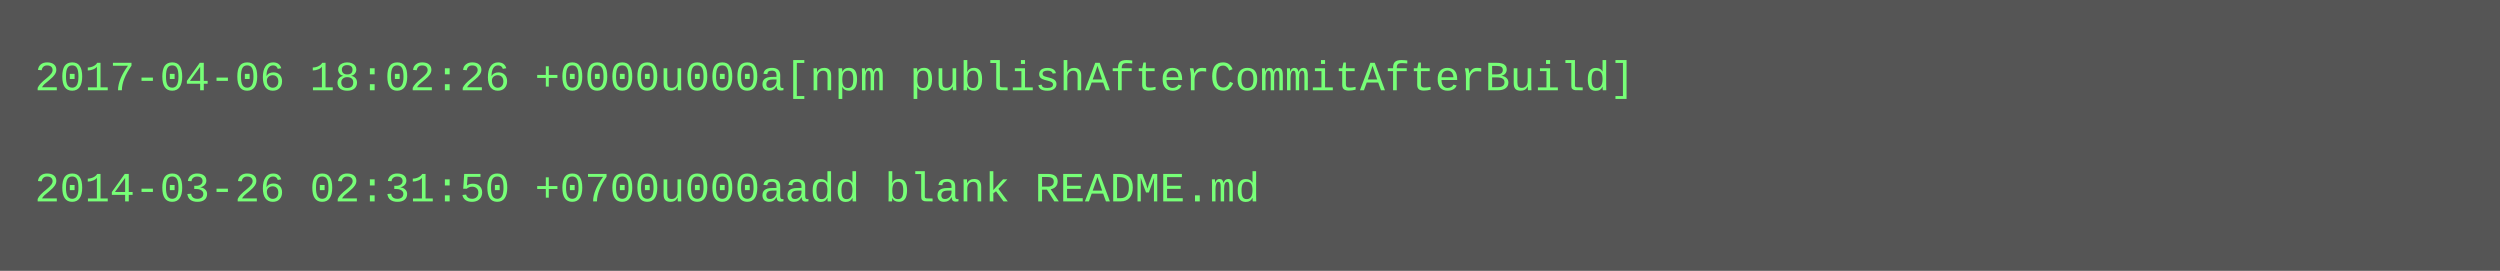
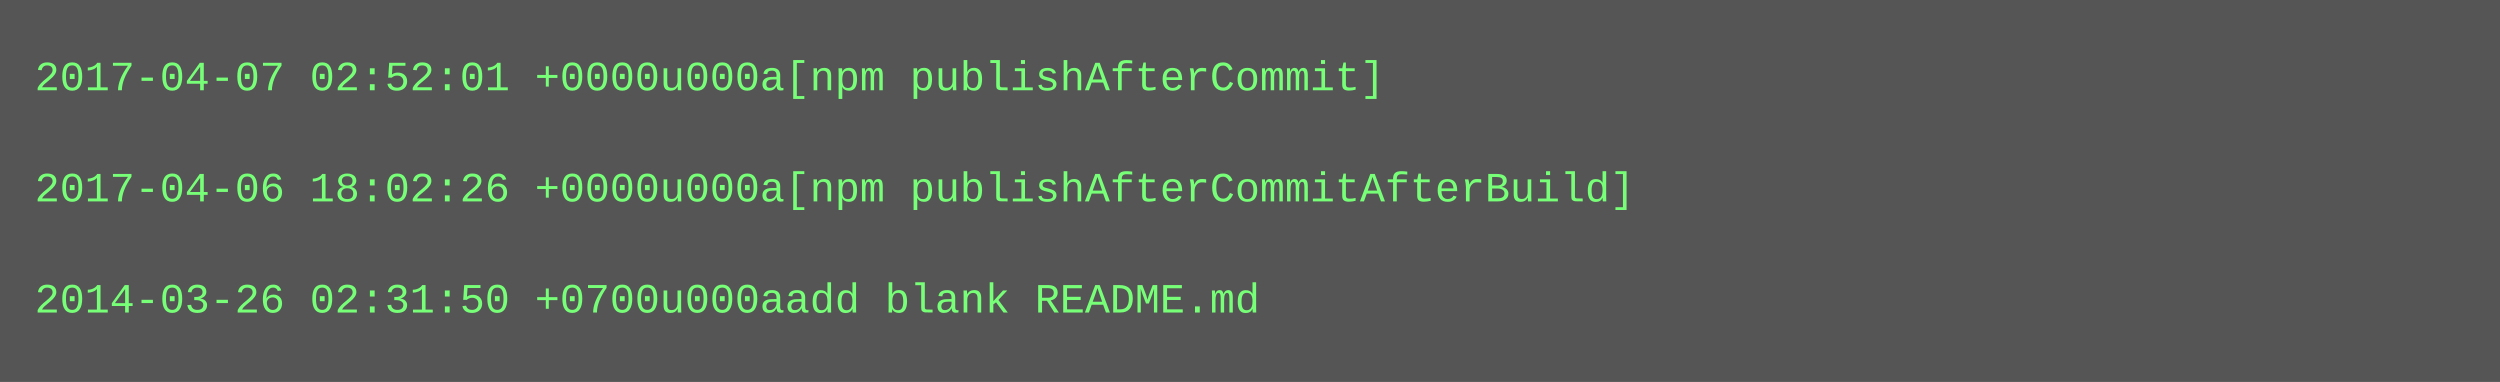
- <svg xmlns="http://www.w3.org/2000/svg" height="78" width="720">
-   <rect height="78" fill="#555" width="720" />
+ <svg xmlns="http://www.w3.org/2000/svg" height="110" width="720">
+   <rect height="110" fill="#555" width="720" />
  <text fill="#7f7" font-family="Courier New" font-size="12" xml:space="preserve">
-     <tspan x="10" y="26">2017-04-06 18:02:26 +0000u000a[npm publishAfterCommitAfterBuild]</tspan>
+     <tspan x="10" y="26">2017-04-07 02:52:01 +0000u000a[npm publishAfterCommit]</tspan>
    <tspan x="10" y="42" />
-     <tspan x="10" y="58">2014-03-26 02:31:50 +0700u000aadd blank README.md</tspan>
+     <tspan x="10" y="58">2017-04-06 18:02:26 +0000u000a[npm publishAfterCommitAfterBuild]</tspan>
+     <tspan x="10" y="74" />
+     <tspan x="10" y="90">2014-03-26 02:31:50 +0700u000aadd blank README.md</tspan>
  </text>
</svg>
